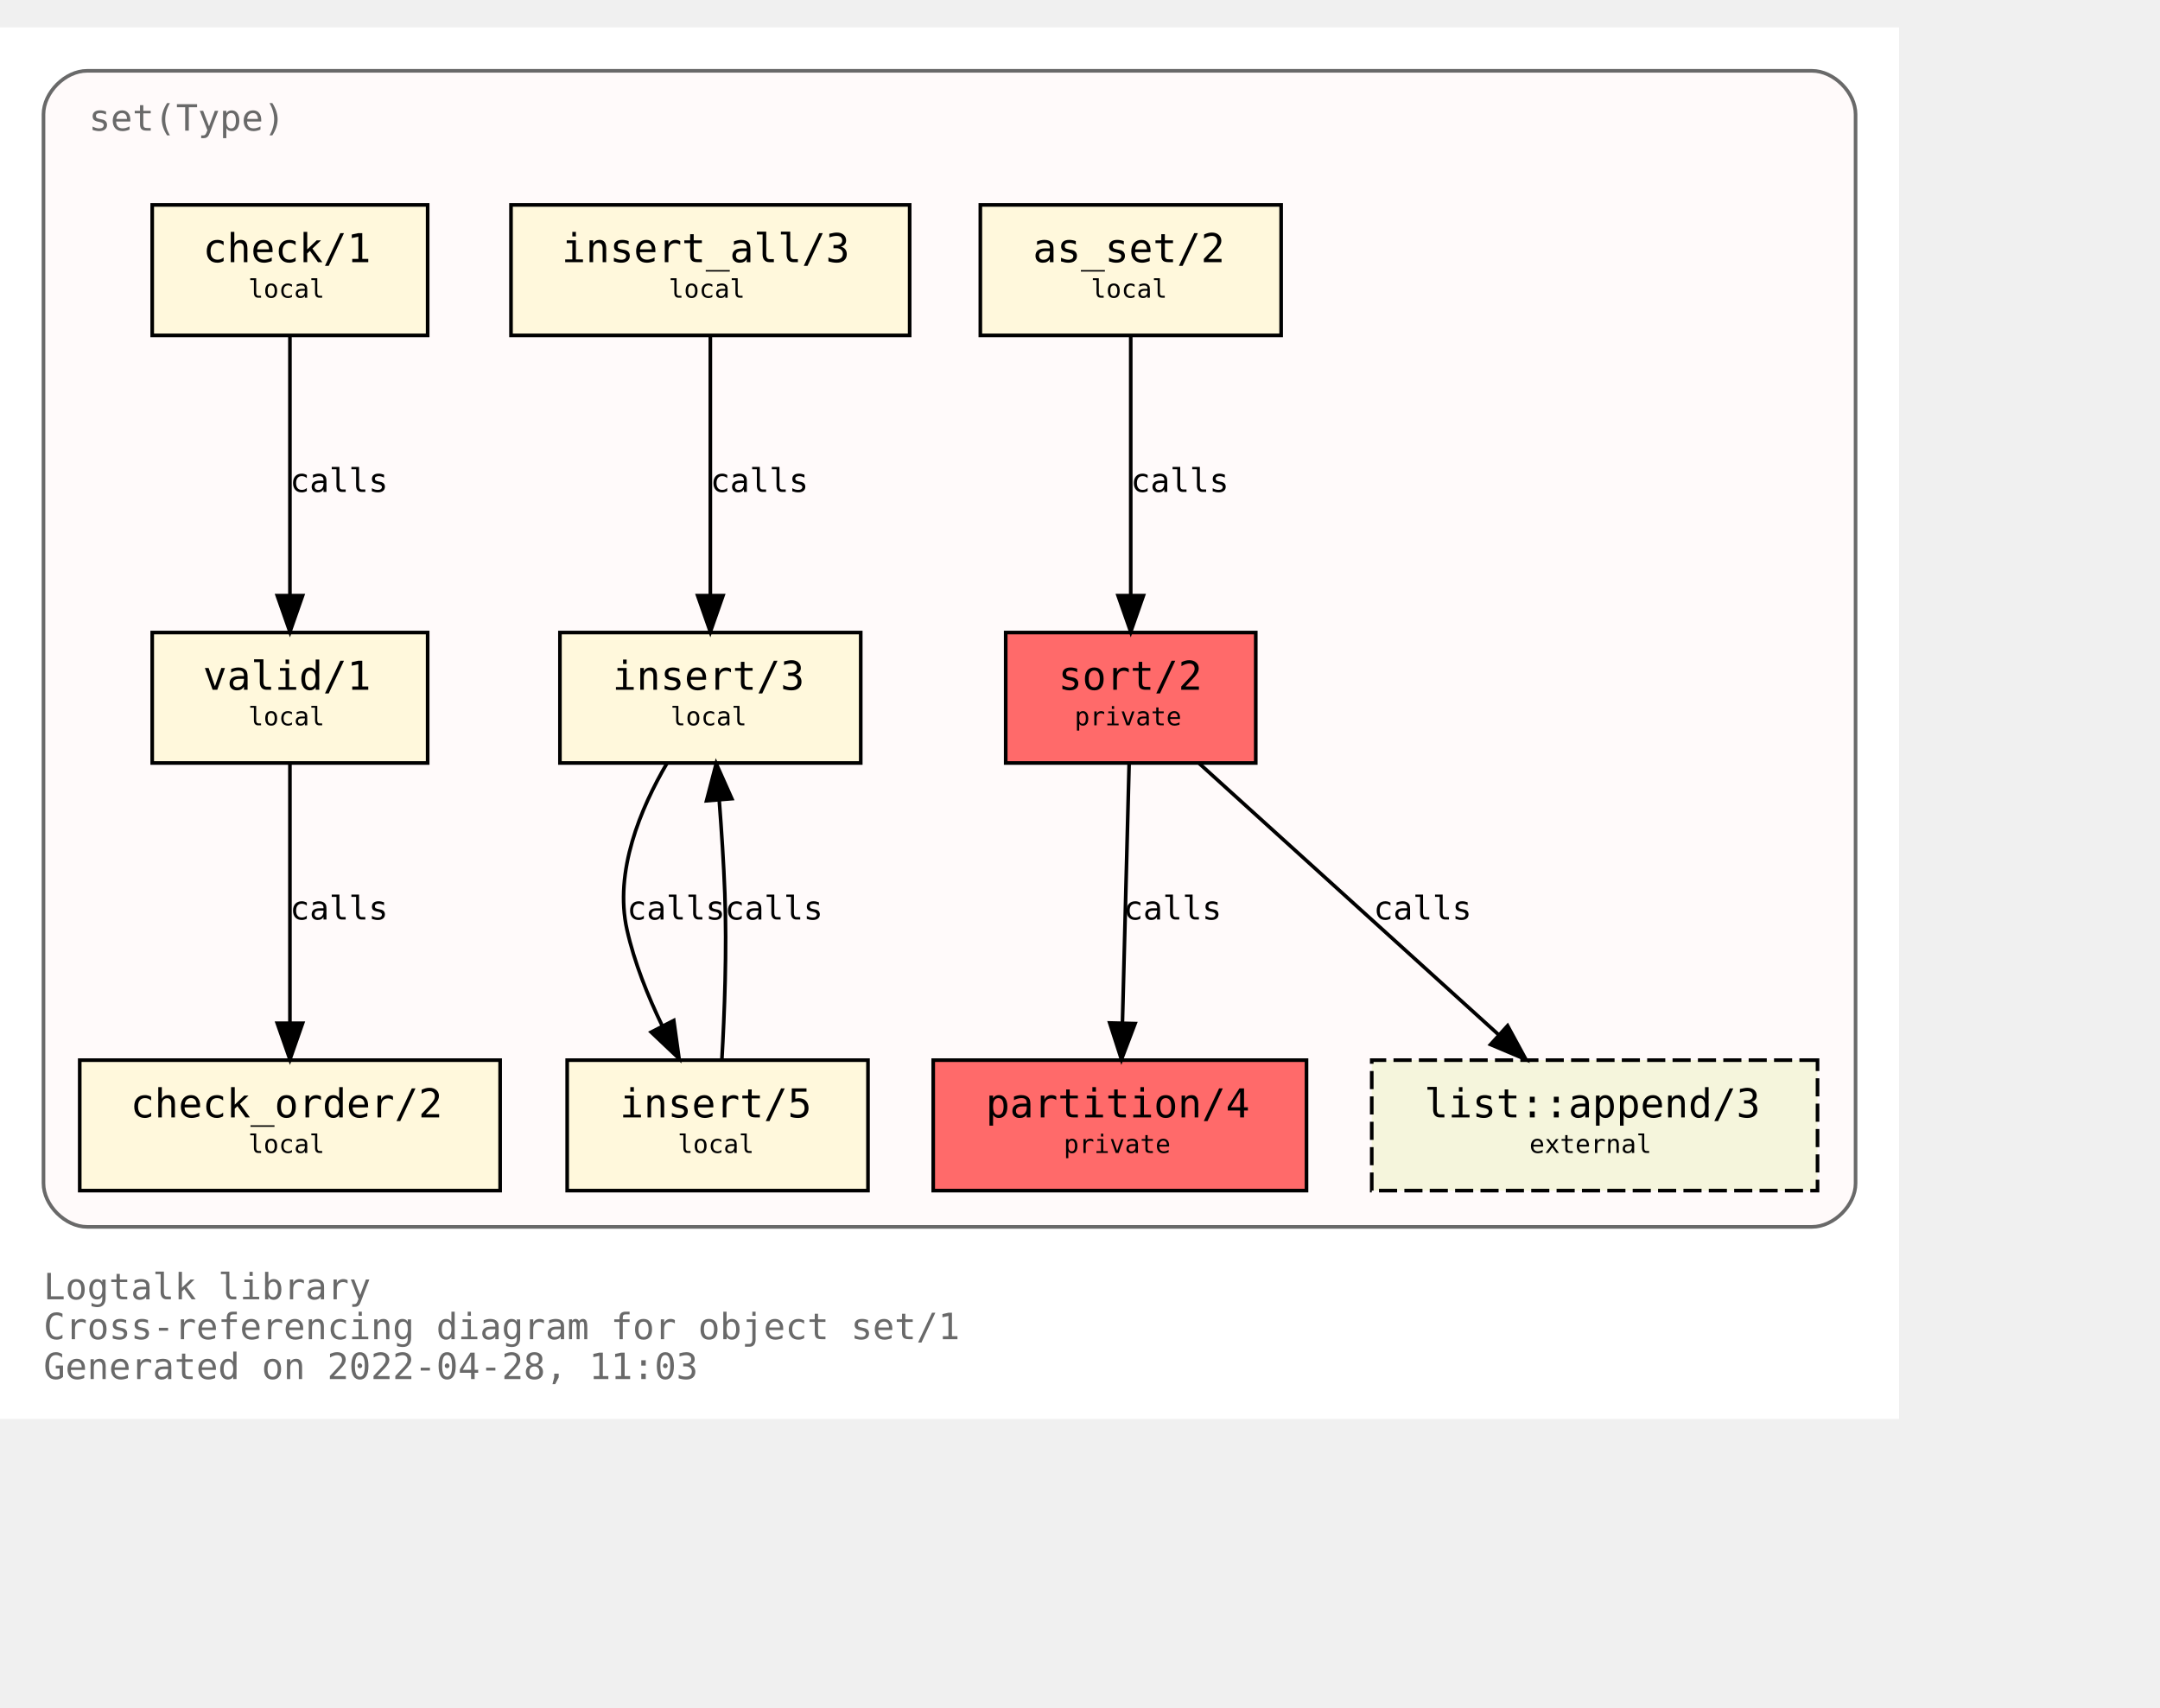
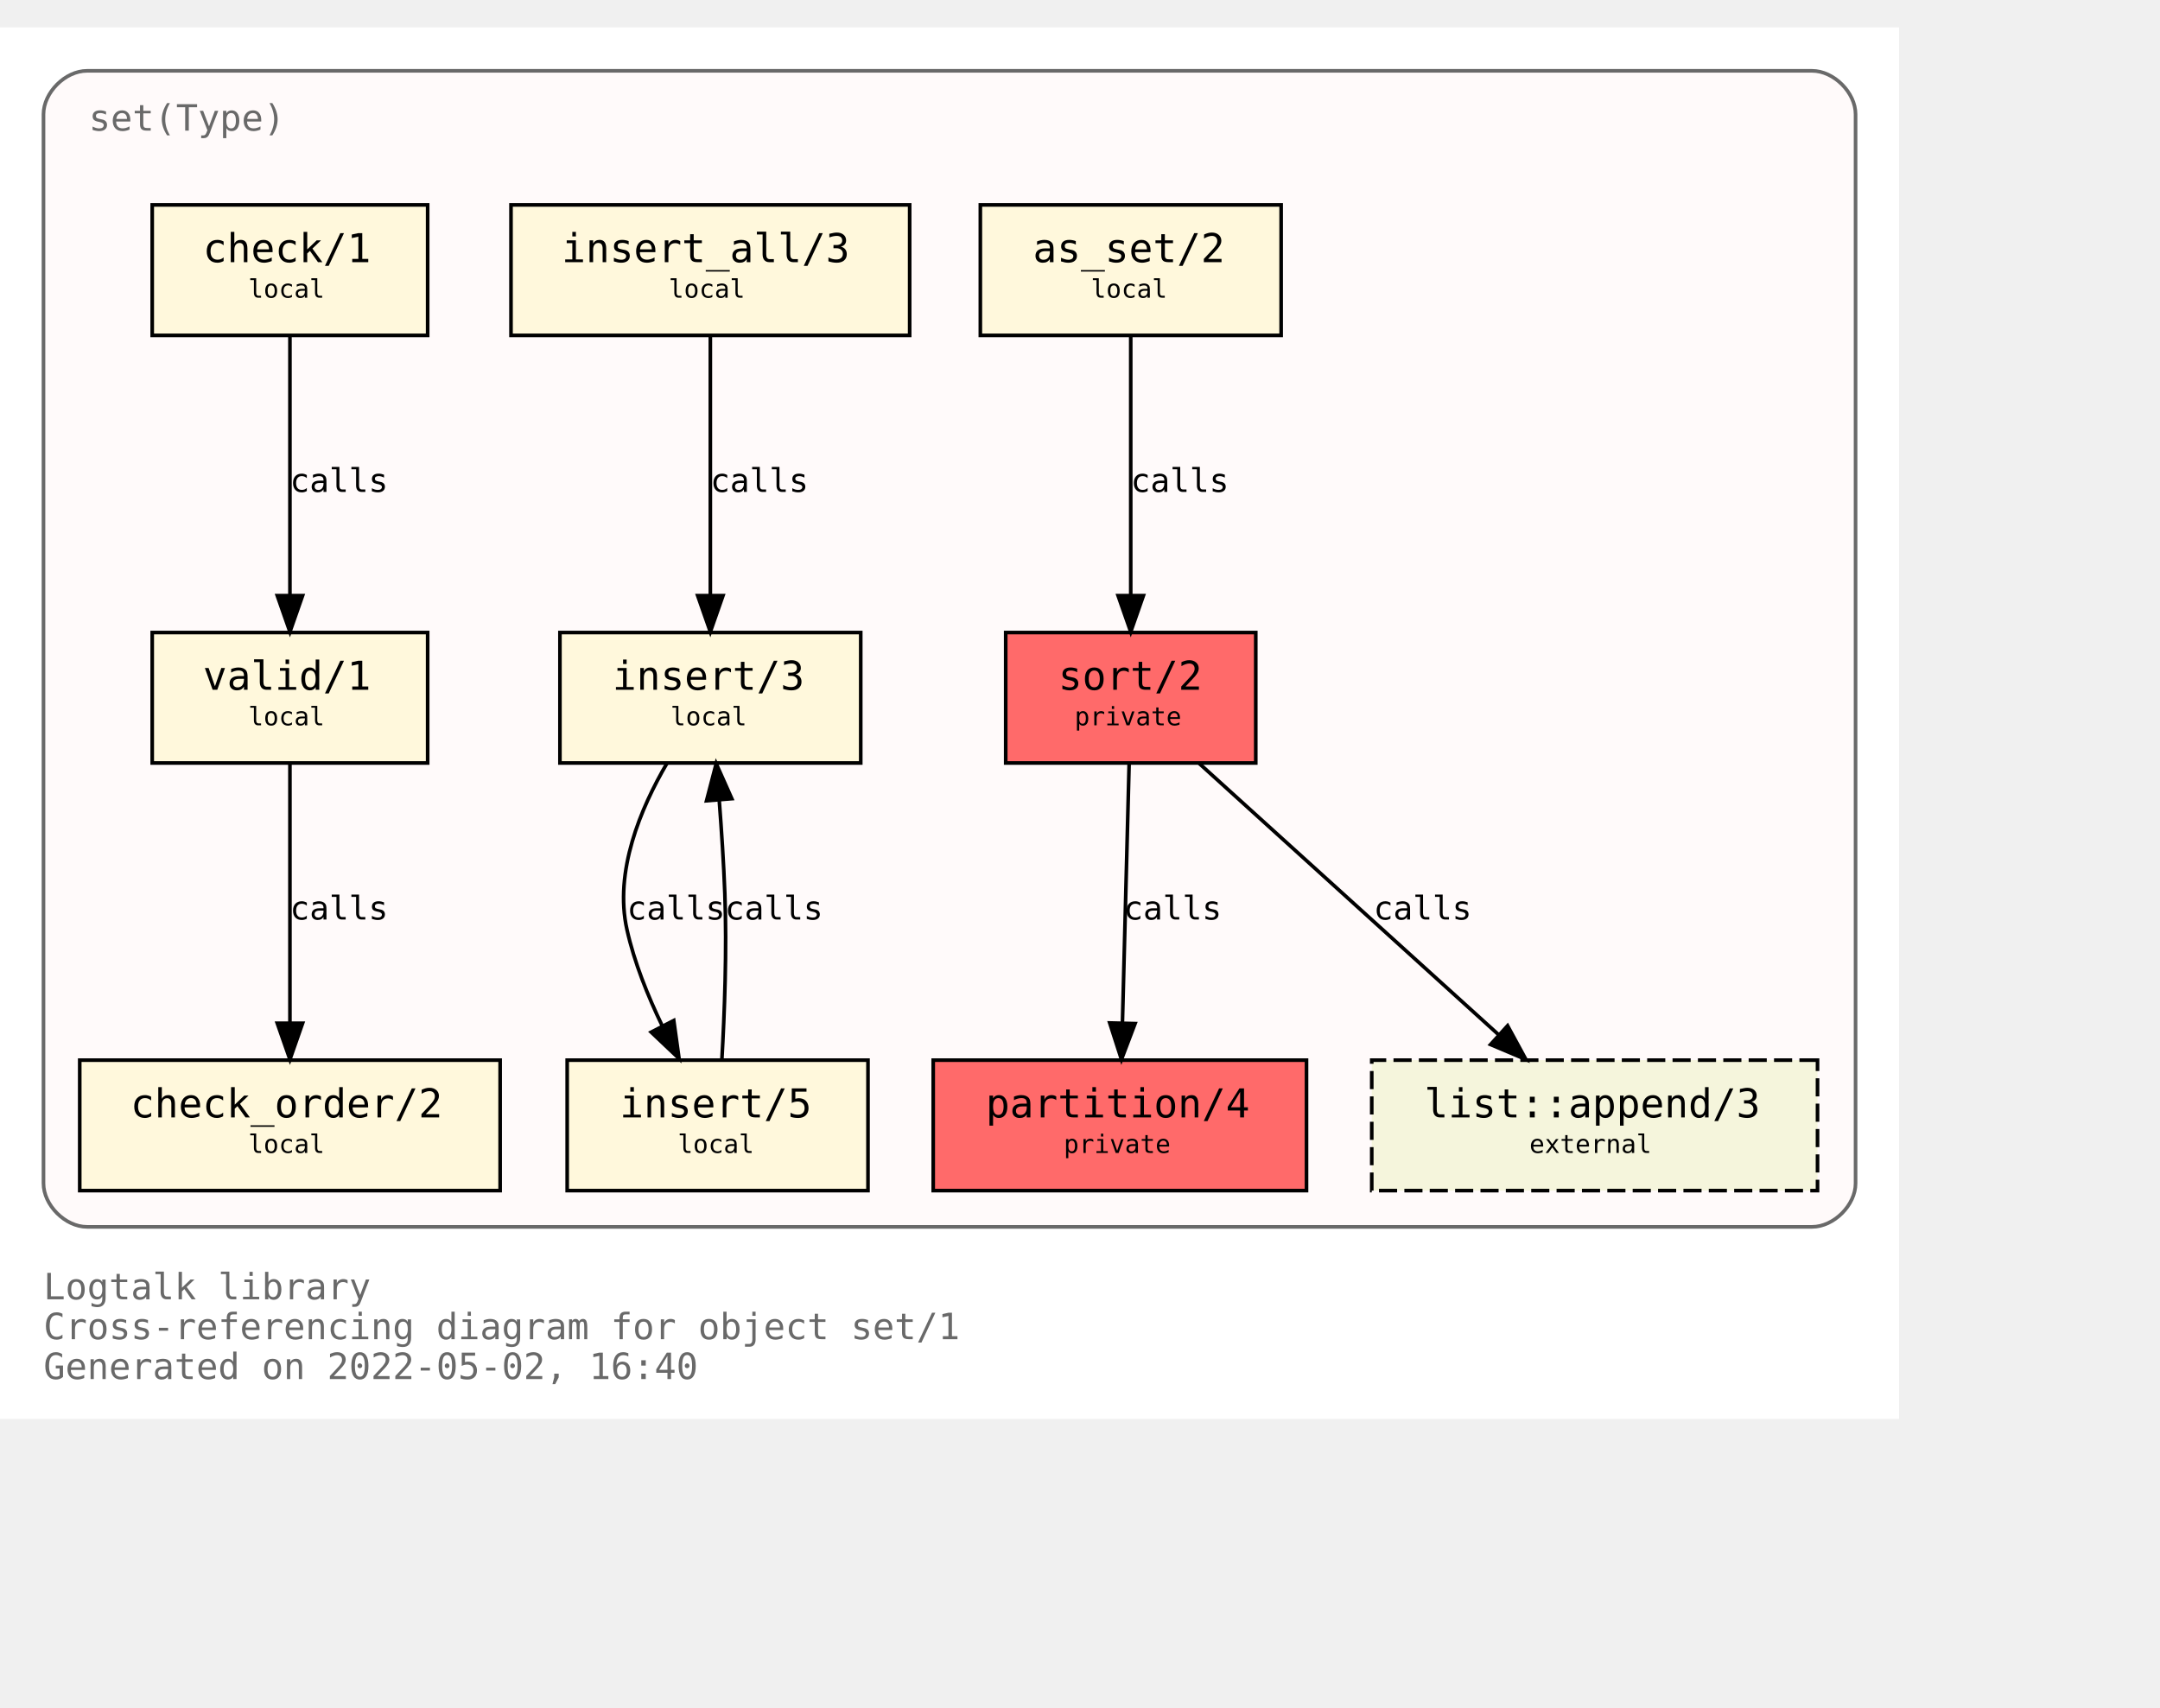
<svg xmlns="http://www.w3.org/2000/svg" xmlns:xlink="http://www.w3.org/1999/xlink" width="668pt" height="528pt" viewBox="72.00 72.00 596.00 456.00">
  <g id="graph0" class="graph" transform="scale(1 1) rotate(0) translate(76 452)">
    <polygon fill="white" stroke="transparent" points="-4,4 -4,-380 520,-380 520,4 -4,4" />
    <text text-anchor="start" x="8" y="-29" font-family="Monospace" font-size="10.00" fill="dimgray">Logtalk library</text>
    <text text-anchor="start" x="8" y="-18" font-family="Monospace" font-size="10.00" fill="dimgray">Cross-referencing diagram for object set/1</text>
-     <text text-anchor="start" x="8" y="-7" font-family="Monospace" font-size="10.00" fill="dimgray">Generated on 2022-04-28, 11:03</text>
+     <text text-anchor="start" x="8" y="-7" font-family="Monospace" font-size="10.00" fill="dimgray">Generated on 2022-05-02, 16:40</text>
    <g id="clust1" class="cluster">
      <g id="a_clust1">
        <a xlink:title="set(Type)">
          <path fill="snow" stroke="dimgray" d="M20,-49C20,-49 496,-49 496,-49 502,-49 508,-55 508,-61 508,-61 508,-356 508,-356 508,-362 502,-368 496,-368 496,-368 20,-368 20,-368 14,-368 8,-362 8,-356 8,-356 8,-61 8,-61 8,-55 14,-49 20,-49" />
          <g id="a_clust1_0">
-             <a xlink:href="https://github.com/LogtalkDotOrg/logtalk3/tree/4d1badf2393d1a72157e74f0e3df92249e9200dd/library/sets/set1.lgt" xlink:title="https://github.com/LogtalkDotOrg/logtalk3/tree/4d1badf2393d1a72157e74f0e3df92249e9200dd/library/sets/set1.lgt">
+             <a xlink:href="https://github.com/LogtalkDotOrg/logtalk3/tree/a3d18386999760bba2ac4b0478910dcf1a05ec67/library/sets/set1.lgt" xlink:title="https://github.com/LogtalkDotOrg/logtalk3/tree/a3d18386999760bba2ac4b0478910dcf1a05ec67/library/sets/set1.lgt">
              <text text-anchor="start" x="20.5" y="-351.5" font-family="Monospace" font-size="10.00" fill="dimgray">set(Type)</text>
            </a>
          </g>
        </a>
      </g>
    </g>
    <g id="node1" class="node">
      <g id="a_node1">
-         <a xlink:href="https://github.com/LogtalkDotOrg/logtalk3/tree/4d1badf2393d1a72157e74f0e3df92249e9200dd/library/sets/set1.lgt#L33" xlink:title="https://github.com/LogtalkDotOrg/logtalk3/tree/4d1badf2393d1a72157e74f0e3df92249e9200dd/library/sets/set1.lgt#L33">
+         <a xlink:href="https://github.com/LogtalkDotOrg/logtalk3/tree/a3d18386999760bba2ac4b0478910dcf1a05ec67/library/sets/set1.lgt#L33" xlink:title="https://github.com/LogtalkDotOrg/logtalk3/tree/a3d18386999760bba2ac4b0478910dcf1a05ec67/library/sets/set1.lgt#L33">
          <polygon fill="#ff6a6a" stroke="black" points="342.5,-213 273.5,-213 273.5,-177 342.5,-177 342.5,-213" />
          <text text-anchor="start" x="282" y="-197.8" font-family="Monospace" font-size="9.00"> </text>
          <text text-anchor="start" x="288" y="-197.2" font-family="Monospace" font-size="11.00">sort/2</text>
          <text text-anchor="start" x="329" y="-197.8" font-family="Monospace" font-size="9.00"> </text>
          <text text-anchor="start" x="282" y="-186.8" font-family="Monospace" font-size="9.00"> </text>
          <text text-anchor="start" x="292.5" y="-187.4" font-family="Monospace" font-size="7.00">private</text>
          <text text-anchor="start" x="329" y="-186.8" font-family="Monospace" font-size="9.00"> </text>
        </a>
      </g>
    </g>
    <g id="node2" class="node">
      <g id="a_node2">
-         <a xlink:href="https://github.com/LogtalkDotOrg/logtalk3/tree/4d1badf2393d1a72157e74f0e3df92249e9200dd/library/sets/set1.lgt#L40" xlink:title="https://github.com/LogtalkDotOrg/logtalk3/tree/4d1badf2393d1a72157e74f0e3df92249e9200dd/library/sets/set1.lgt#L40">
+         <a xlink:href="https://github.com/LogtalkDotOrg/logtalk3/tree/a3d18386999760bba2ac4b0478910dcf1a05ec67/library/sets/set1.lgt#L40" xlink:title="https://github.com/LogtalkDotOrg/logtalk3/tree/a3d18386999760bba2ac4b0478910dcf1a05ec67/library/sets/set1.lgt#L40">
          <polygon fill="#ff6a6a" stroke="black" points="356.5,-95 253.5,-95 253.5,-59 356.5,-59 356.5,-95" />
          <text text-anchor="start" x="262" y="-79.8" font-family="Monospace" font-size="9.00"> </text>
          <text text-anchor="start" x="268" y="-79.2" font-family="Monospace" font-size="11.00">partition/4</text>
          <text text-anchor="start" x="343" y="-79.8" font-family="Monospace" font-size="9.00"> </text>
          <text text-anchor="start" x="262" y="-68.8" font-family="Monospace" font-size="9.00"> </text>
          <text text-anchor="start" x="289.5" y="-69.4" font-family="Monospace" font-size="7.00">private</text>
          <text text-anchor="start" x="343" y="-68.8" font-family="Monospace" font-size="9.00"> </text>
        </a>
      </g>
    </g>
    <g id="edge1" class="edge">
      <g id="a_edge1">
-         <a xlink:href="https://github.com/LogtalkDotOrg/logtalk3/tree/4d1badf2393d1a72157e74f0e3df92249e9200dd/library/sets/set1.lgt#L48" xlink:title="calls">
+         <a xlink:href="https://github.com/LogtalkDotOrg/logtalk3/tree/a3d18386999760bba2ac4b0478910dcf1a05ec67/library/sets/set1.lgt#L48" xlink:title="calls">
          <path fill="none" stroke="black" d="M307.56,-176.88C307.07,-158.04 306.28,-127.47 305.71,-105.3" />
          <polygon fill="black" stroke="black" points="309.2,-105.09 305.44,-95.19 302.2,-105.27 309.2,-105.09" />
        </a>
      </g>
      <g id="a_edge1-label">
-         <a xlink:href="https://github.com/LogtalkDotOrg/logtalk3/tree/4d1badf2393d1a72157e74f0e3df92249e9200dd/library/sets/set1.lgt#L48" xlink:title="https://github.com/LogtalkDotOrg/logtalk3/tree/4d1badf2393d1a72157e74f0e3df92249e9200dd/library/sets/set1.lgt#L48">
+         <a xlink:href="https://github.com/LogtalkDotOrg/logtalk3/tree/a3d18386999760bba2ac4b0478910dcf1a05ec67/library/sets/set1.lgt#L48" xlink:title="https://github.com/LogtalkDotOrg/logtalk3/tree/a3d18386999760bba2ac4b0478910dcf1a05ec67/library/sets/set1.lgt#L48">
          <text text-anchor="start" x="306" y="-133.8" font-family="Monospace" font-size="9.00">calls</text>
        </a>
      </g>
    </g>
    <g id="node10" class="node">
      <g id="a_node10">
        <a xlink:href="https://logtalk.org/library/listp_0.html#append/3" xlink:title="https://logtalk.org/library/listp_0.html#append/3">
          <polygon fill="beige" stroke="black" stroke-dasharray="5,2" points="497.5,-95 374.5,-95 374.5,-59 497.5,-59 497.5,-95" />
          <text text-anchor="start" x="383" y="-79.8" font-family="Monospace" font-size="9.00"> </text>
          <text text-anchor="start" x="389" y="-79.2" font-family="Monospace" font-size="11.00">list::append/3</text>
          <text text-anchor="start" x="484" y="-79.8" font-family="Monospace" font-size="9.00"> </text>
          <text text-anchor="start" x="383" y="-68.8" font-family="Monospace" font-size="9.00"> </text>
          <text text-anchor="start" x="418" y="-69.4" font-family="Monospace" font-size="7.00">external</text>
          <text text-anchor="start" x="484" y="-68.8" font-family="Monospace" font-size="9.00"> </text>
        </a>
      </g>
    </g>
    <g id="edge8" class="edge">
      <g id="a_edge8">
-         <a xlink:href="https://github.com/LogtalkDotOrg/logtalk3/tree/4d1badf2393d1a72157e74f0e3df92249e9200dd/library/sets/set1.lgt#L48" xlink:title="calls">
+         <a xlink:href="https://github.com/LogtalkDotOrg/logtalk3/tree/a3d18386999760bba2ac4b0478910dcf1a05ec67/library/sets/set1.lgt#L48" xlink:title="calls">
          <path fill="none" stroke="black" d="M326.89,-176.88C348.72,-157.09 384.82,-124.38 409.47,-102.05" />
          <polygon fill="black" stroke="black" points="411.98,-104.5 417.04,-95.19 407.28,-99.31 411.98,-104.5" />
        </a>
      </g>
      <g id="a_edge8-label">
-         <a xlink:href="https://github.com/LogtalkDotOrg/logtalk3/tree/4d1badf2393d1a72157e74f0e3df92249e9200dd/library/sets/set1.lgt#L48" xlink:title="https://github.com/LogtalkDotOrg/logtalk3/tree/4d1badf2393d1a72157e74f0e3df92249e9200dd/library/sets/set1.lgt#L48">
+         <a xlink:href="https://github.com/LogtalkDotOrg/logtalk3/tree/a3d18386999760bba2ac4b0478910dcf1a05ec67/library/sets/set1.lgt#L48" xlink:title="https://github.com/LogtalkDotOrg/logtalk3/tree/a3d18386999760bba2ac4b0478910dcf1a05ec67/library/sets/set1.lgt#L48">
          <text text-anchor="start" x="375" y="-133.8" font-family="Monospace" font-size="9.00">calls</text>
        </a>
      </g>
    </g>
    <g id="node3" class="node">
      <g id="a_node3">
-         <a xlink:href="https://github.com/LogtalkDotOrg/logtalk3/tree/4d1badf2393d1a72157e74f0e3df92249e9200dd/library/sets/set1.lgt#L64" xlink:title="https://github.com/LogtalkDotOrg/logtalk3/tree/4d1badf2393d1a72157e74f0e3df92249e9200dd/library/sets/set1.lgt#L64">
+         <a xlink:href="https://github.com/LogtalkDotOrg/logtalk3/tree/a3d18386999760bba2ac4b0478910dcf1a05ec67/library/sets/set1.lgt#L64" xlink:title="https://github.com/LogtalkDotOrg/logtalk3/tree/a3d18386999760bba2ac4b0478910dcf1a05ec67/library/sets/set1.lgt#L64">
          <polygon fill="cornsilk" stroke="black" points="349.5,-331 266.5,-331 266.5,-295 349.5,-295 349.5,-331" />
          <text text-anchor="start" x="275" y="-315.8" font-family="Monospace" font-size="9.00"> </text>
          <text text-anchor="start" x="281" y="-315.2" font-family="Monospace" font-size="11.00">as_set/2</text>
          <text text-anchor="start" x="336" y="-315.8" font-family="Monospace" font-size="9.00"> </text>
          <text text-anchor="start" x="275" y="-304.8" font-family="Monospace" font-size="9.00"> </text>
          <text text-anchor="start" x="297" y="-305.4" font-family="Monospace" font-size="7.00">local</text>
          <text text-anchor="start" x="336" y="-304.8" font-family="Monospace" font-size="9.00"> </text>
        </a>
      </g>
    </g>
    <g id="edge2" class="edge">
      <g id="a_edge2">
-         <a xlink:href="https://github.com/LogtalkDotOrg/logtalk3/tree/4d1badf2393d1a72157e74f0e3df92249e9200dd/library/sets/set1.lgt#L64" xlink:title="calls">
+         <a xlink:href="https://github.com/LogtalkDotOrg/logtalk3/tree/a3d18386999760bba2ac4b0478910dcf1a05ec67/library/sets/set1.lgt#L64" xlink:title="calls">
          <path fill="none" stroke="black" d="M308,-294.88C308,-276.04 308,-245.47 308,-223.3" />
          <polygon fill="black" stroke="black" points="311.5,-223.19 308,-213.19 304.5,-223.19 311.5,-223.19" />
        </a>
      </g>
      <g id="a_edge2-label">
-         <a xlink:href="https://github.com/LogtalkDotOrg/logtalk3/tree/4d1badf2393d1a72157e74f0e3df92249e9200dd/library/sets/set1.lgt#L64" xlink:title="https://github.com/LogtalkDotOrg/logtalk3/tree/4d1badf2393d1a72157e74f0e3df92249e9200dd/library/sets/set1.lgt#L64">
+         <a xlink:href="https://github.com/LogtalkDotOrg/logtalk3/tree/a3d18386999760bba2ac4b0478910dcf1a05ec67/library/sets/set1.lgt#L64" xlink:title="https://github.com/LogtalkDotOrg/logtalk3/tree/a3d18386999760bba2ac4b0478910dcf1a05ec67/library/sets/set1.lgt#L64">
          <text text-anchor="start" x="308" y="-251.8" font-family="Monospace" font-size="9.00">calls</text>
        </a>
      </g>
    </g>
    <g id="node4" class="node">
      <g id="a_node4">
-         <a xlink:href="https://github.com/LogtalkDotOrg/logtalk3/tree/4d1badf2393d1a72157e74f0e3df92249e9200dd/library/sets/set1.lgt#L67" xlink:title="https://github.com/LogtalkDotOrg/logtalk3/tree/4d1badf2393d1a72157e74f0e3df92249e9200dd/library/sets/set1.lgt#L67">
+         <a xlink:href="https://github.com/LogtalkDotOrg/logtalk3/tree/a3d18386999760bba2ac4b0478910dcf1a05ec67/library/sets/set1.lgt#L67" xlink:title="https://github.com/LogtalkDotOrg/logtalk3/tree/a3d18386999760bba2ac4b0478910dcf1a05ec67/library/sets/set1.lgt#L67">
          <polygon fill="cornsilk" stroke="black" points="233.5,-213 150.5,-213 150.5,-177 233.5,-177 233.5,-213" />
          <text text-anchor="start" x="159" y="-197.8" font-family="Monospace" font-size="9.00"> </text>
          <text text-anchor="start" x="165" y="-197.2" font-family="Monospace" font-size="11.00">insert/3</text>
          <text text-anchor="start" x="220" y="-197.8" font-family="Monospace" font-size="9.00"> </text>
          <text text-anchor="start" x="159" y="-186.8" font-family="Monospace" font-size="9.00"> </text>
          <text text-anchor="start" x="181" y="-187.4" font-family="Monospace" font-size="7.00">local</text>
          <text text-anchor="start" x="220" y="-186.8" font-family="Monospace" font-size="9.00"> </text>
        </a>
      </g>
    </g>
    <g id="node5" class="node">
      <g id="a_node5">
-         <a xlink:href="https://github.com/LogtalkDotOrg/logtalk3/tree/4d1badf2393d1a72157e74f0e3df92249e9200dd/library/sets/set1.lgt#L77" xlink:title="https://github.com/LogtalkDotOrg/logtalk3/tree/4d1badf2393d1a72157e74f0e3df92249e9200dd/library/sets/set1.lgt#L77">
+         <a xlink:href="https://github.com/LogtalkDotOrg/logtalk3/tree/a3d18386999760bba2ac4b0478910dcf1a05ec67/library/sets/set1.lgt#L77" xlink:title="https://github.com/LogtalkDotOrg/logtalk3/tree/a3d18386999760bba2ac4b0478910dcf1a05ec67/library/sets/set1.lgt#L77">
          <polygon fill="cornsilk" stroke="black" points="235.5,-95 152.5,-95 152.5,-59 235.5,-59 235.5,-95" />
          <text text-anchor="start" x="161" y="-79.8" font-family="Monospace" font-size="9.00"> </text>
          <text text-anchor="start" x="167" y="-79.2" font-family="Monospace" font-size="11.00">insert/5</text>
          <text text-anchor="start" x="222" y="-79.8" font-family="Monospace" font-size="9.00"> </text>
          <text text-anchor="start" x="161" y="-68.8" font-family="Monospace" font-size="9.00"> </text>
          <text text-anchor="start" x="183" y="-69.4" font-family="Monospace" font-size="7.00">local</text>
          <text text-anchor="start" x="222" y="-68.8" font-family="Monospace" font-size="9.00"> </text>
        </a>
      </g>
    </g>
    <g id="edge3" class="edge">
      <g id="a_edge3">
-         <a xlink:href="https://github.com/LogtalkDotOrg/logtalk3/tree/4d1badf2393d1a72157e74f0e3df92249e9200dd/library/sets/set1.lgt#L68" xlink:title="calls">
+         <a xlink:href="https://github.com/LogtalkDotOrg/logtalk3/tree/a3d18386999760bba2ac4b0478910dcf1a05ec67/library/sets/set1.lgt#L68" xlink:title="calls">
          <path fill="none" stroke="black" d="M180.07,-176.98C172.75,-164.51 165.41,-147.02 169,-131 171.01,-122.01 174.73,-112.75 178.7,-104.53" />
          <polygon fill="black" stroke="black" points="181.91,-105.94 183.37,-95.44 175.68,-102.73 181.91,-105.94" />
        </a>
      </g>
      <g id="a_edge3-label">
-         <a xlink:href="https://github.com/LogtalkDotOrg/logtalk3/tree/4d1badf2393d1a72157e74f0e3df92249e9200dd/library/sets/set1.lgt#L68" xlink:title="https://github.com/LogtalkDotOrg/logtalk3/tree/4d1badf2393d1a72157e74f0e3df92249e9200dd/library/sets/set1.lgt#L68">
+         <a xlink:href="https://github.com/LogtalkDotOrg/logtalk3/tree/a3d18386999760bba2ac4b0478910dcf1a05ec67/library/sets/set1.lgt#L68" xlink:title="https://github.com/LogtalkDotOrg/logtalk3/tree/a3d18386999760bba2ac4b0478910dcf1a05ec67/library/sets/set1.lgt#L68">
          <text text-anchor="start" x="169" y="-133.8" font-family="Monospace" font-size="9.00">calls</text>
        </a>
      </g>
    </g>
    <g id="edge4" class="edge">
      <g id="a_edge4">
-         <a xlink:href="https://github.com/LogtalkDotOrg/logtalk3/tree/4d1badf2393d1a72157e74f0e3df92249e9200dd/library/sets/set1.lgt#L77" xlink:title="calls">
+         <a xlink:href="https://github.com/LogtalkDotOrg/logtalk3/tree/a3d18386999760bba2ac4b0478910dcf1a05ec67/library/sets/set1.lgt#L77" xlink:title="calls">
          <path fill="none" stroke="black" d="M195.18,-95.11C195.91,-107.79 196.59,-125.47 196,-141 195.69,-149.33 195.09,-158.39 194.46,-166.62" />
          <polygon fill="black" stroke="black" points="190.95,-166.58 193.62,-176.83 197.93,-167.15 190.95,-166.58" />
        </a>
      </g>
      <g id="a_edge4-label">
-         <a xlink:href="https://github.com/LogtalkDotOrg/logtalk3/tree/4d1badf2393d1a72157e74f0e3df92249e9200dd/library/sets/set1.lgt#L77" xlink:title="https://github.com/LogtalkDotOrg/logtalk3/tree/4d1badf2393d1a72157e74f0e3df92249e9200dd/library/sets/set1.lgt#L77">
+         <a xlink:href="https://github.com/LogtalkDotOrg/logtalk3/tree/a3d18386999760bba2ac4b0478910dcf1a05ec67/library/sets/set1.lgt#L77" xlink:title="https://github.com/LogtalkDotOrg/logtalk3/tree/a3d18386999760bba2ac4b0478910dcf1a05ec67/library/sets/set1.lgt#L77">
          <text text-anchor="start" x="196" y="-133.8" font-family="Monospace" font-size="9.00">calls</text>
        </a>
      </g>
    </g>
    <g id="node6" class="node">
      <g id="a_node6">
-         <a xlink:href="https://github.com/LogtalkDotOrg/logtalk3/tree/4d1badf2393d1a72157e74f0e3df92249e9200dd/library/sets/set1.lgt#L82" xlink:title="https://github.com/LogtalkDotOrg/logtalk3/tree/4d1badf2393d1a72157e74f0e3df92249e9200dd/library/sets/set1.lgt#L82">
+         <a xlink:href="https://github.com/LogtalkDotOrg/logtalk3/tree/a3d18386999760bba2ac4b0478910dcf1a05ec67/library/sets/set1.lgt#L82" xlink:title="https://github.com/LogtalkDotOrg/logtalk3/tree/a3d18386999760bba2ac4b0478910dcf1a05ec67/library/sets/set1.lgt#L82">
          <polygon fill="cornsilk" stroke="black" points="247,-331 137,-331 137,-295 247,-295 247,-331" />
          <text text-anchor="start" x="145" y="-315.8" font-family="Monospace" font-size="9.00"> </text>
          <text text-anchor="start" x="151" y="-315.2" font-family="Monospace" font-size="11.00">insert_all/3</text>
          <text text-anchor="start" x="233" y="-315.8" font-family="Monospace" font-size="9.00"> </text>
          <text text-anchor="start" x="145" y="-304.8" font-family="Monospace" font-size="9.00"> </text>
          <text text-anchor="start" x="180.5" y="-305.4" font-family="Monospace" font-size="7.00">local</text>
          <text text-anchor="start" x="233" y="-304.8" font-family="Monospace" font-size="9.00"> </text>
        </a>
      </g>
    </g>
    <g id="edge5" class="edge">
      <g id="a_edge5">
-         <a xlink:href="https://github.com/LogtalkDotOrg/logtalk3/tree/4d1badf2393d1a72157e74f0e3df92249e9200dd/library/sets/set1.lgt#L83" xlink:title="calls">
+         <a xlink:href="https://github.com/LogtalkDotOrg/logtalk3/tree/a3d18386999760bba2ac4b0478910dcf1a05ec67/library/sets/set1.lgt#L83" xlink:title="calls">
          <path fill="none" stroke="black" d="M192,-294.88C192,-276.04 192,-245.47 192,-223.3" />
          <polygon fill="black" stroke="black" points="195.5,-223.19 192,-213.19 188.5,-223.19 195.5,-223.19" />
        </a>
      </g>
      <g id="a_edge5-label">
-         <a xlink:href="https://github.com/LogtalkDotOrg/logtalk3/tree/4d1badf2393d1a72157e74f0e3df92249e9200dd/library/sets/set1.lgt#L83" xlink:title="https://github.com/LogtalkDotOrg/logtalk3/tree/4d1badf2393d1a72157e74f0e3df92249e9200dd/library/sets/set1.lgt#L83">
+         <a xlink:href="https://github.com/LogtalkDotOrg/logtalk3/tree/a3d18386999760bba2ac4b0478910dcf1a05ec67/library/sets/set1.lgt#L83" xlink:title="https://github.com/LogtalkDotOrg/logtalk3/tree/a3d18386999760bba2ac4b0478910dcf1a05ec67/library/sets/set1.lgt#L83">
          <text text-anchor="start" x="192" y="-251.8" font-family="Monospace" font-size="9.00">calls</text>
        </a>
      </g>
    </g>
    <g id="node7" class="node">
      <g id="a_node7">
-         <a xlink:href="https://github.com/LogtalkDotOrg/logtalk3/tree/4d1badf2393d1a72157e74f0e3df92249e9200dd/library/sets/set1.lgt#L87" xlink:title="https://github.com/LogtalkDotOrg/logtalk3/tree/4d1badf2393d1a72157e74f0e3df92249e9200dd/library/sets/set1.lgt#L87">
+         <a xlink:href="https://github.com/LogtalkDotOrg/logtalk3/tree/a3d18386999760bba2ac4b0478910dcf1a05ec67/library/sets/set1.lgt#L87" xlink:title="https://github.com/LogtalkDotOrg/logtalk3/tree/a3d18386999760bba2ac4b0478910dcf1a05ec67/library/sets/set1.lgt#L87">
          <polygon fill="cornsilk" stroke="black" points="114,-213 38,-213 38,-177 114,-177 114,-213" />
          <text text-anchor="start" x="46" y="-197.8" font-family="Monospace" font-size="9.00"> </text>
          <text text-anchor="start" x="52" y="-197.2" font-family="Monospace" font-size="11.00">valid/1</text>
          <text text-anchor="start" x="100" y="-197.8" font-family="Monospace" font-size="9.00"> </text>
          <text text-anchor="start" x="46" y="-186.8" font-family="Monospace" font-size="9.00"> </text>
          <text text-anchor="start" x="64.5" y="-187.4" font-family="Monospace" font-size="7.00">local</text>
          <text text-anchor="start" x="100" y="-186.8" font-family="Monospace" font-size="9.00"> </text>
        </a>
      </g>
    </g>
    <g id="node8" class="node">
      <g id="a_node8">
-         <a xlink:href="https://github.com/LogtalkDotOrg/logtalk3/tree/4d1badf2393d1a72157e74f0e3df92249e9200dd/library/sets/set1.lgt#L96" xlink:title="https://github.com/LogtalkDotOrg/logtalk3/tree/4d1badf2393d1a72157e74f0e3df92249e9200dd/library/sets/set1.lgt#L96">
+         <a xlink:href="https://github.com/LogtalkDotOrg/logtalk3/tree/a3d18386999760bba2ac4b0478910dcf1a05ec67/library/sets/set1.lgt#L96" xlink:title="https://github.com/LogtalkDotOrg/logtalk3/tree/a3d18386999760bba2ac4b0478910dcf1a05ec67/library/sets/set1.lgt#L96">
          <polygon fill="cornsilk" stroke="black" points="134,-95 18,-95 18,-59 134,-59 134,-95" />
          <text text-anchor="start" x="26" y="-79.8" font-family="Monospace" font-size="9.00"> </text>
          <text text-anchor="start" x="32" y="-79.2" font-family="Monospace" font-size="11.00">check_order/2</text>
          <text text-anchor="start" x="120" y="-79.8" font-family="Monospace" font-size="9.00"> </text>
          <text text-anchor="start" x="26" y="-68.8" font-family="Monospace" font-size="9.00"> </text>
          <text text-anchor="start" x="64.5" y="-69.4" font-family="Monospace" font-size="7.00">local</text>
          <text text-anchor="start" x="120" y="-68.8" font-family="Monospace" font-size="9.00"> </text>
        </a>
      </g>
    </g>
    <g id="edge6" class="edge">
      <g id="a_edge6">
-         <a xlink:href="https://github.com/LogtalkDotOrg/logtalk3/tree/4d1badf2393d1a72157e74f0e3df92249e9200dd/library/sets/set1.lgt#L93" xlink:title="calls">
+         <a xlink:href="https://github.com/LogtalkDotOrg/logtalk3/tree/a3d18386999760bba2ac4b0478910dcf1a05ec67/library/sets/set1.lgt#L93" xlink:title="calls">
          <path fill="none" stroke="black" d="M76,-176.88C76,-158.04 76,-127.47 76,-105.3" />
          <polygon fill="black" stroke="black" points="79.5,-105.19 76,-95.19 72.5,-105.19 79.5,-105.19" />
        </a>
      </g>
      <g id="a_edge6-label">
-         <a xlink:href="https://github.com/LogtalkDotOrg/logtalk3/tree/4d1badf2393d1a72157e74f0e3df92249e9200dd/library/sets/set1.lgt#L93" xlink:title="https://github.com/LogtalkDotOrg/logtalk3/tree/4d1badf2393d1a72157e74f0e3df92249e9200dd/library/sets/set1.lgt#L93">
+         <a xlink:href="https://github.com/LogtalkDotOrg/logtalk3/tree/a3d18386999760bba2ac4b0478910dcf1a05ec67/library/sets/set1.lgt#L93" xlink:title="https://github.com/LogtalkDotOrg/logtalk3/tree/a3d18386999760bba2ac4b0478910dcf1a05ec67/library/sets/set1.lgt#L93">
          <text text-anchor="start" x="76" y="-133.8" font-family="Monospace" font-size="9.00">calls</text>
        </a>
      </g>
    </g>
    <g id="node9" class="node">
      <g id="a_node9">
-         <a xlink:href="https://github.com/LogtalkDotOrg/logtalk3/tree/4d1badf2393d1a72157e74f0e3df92249e9200dd/library/sets/set1.lgt#L108" xlink:title="https://github.com/LogtalkDotOrg/logtalk3/tree/4d1badf2393d1a72157e74f0e3df92249e9200dd/library/sets/set1.lgt#L108">
+         <a xlink:href="https://github.com/LogtalkDotOrg/logtalk3/tree/a3d18386999760bba2ac4b0478910dcf1a05ec67/library/sets/set1.lgt#L108" xlink:title="https://github.com/LogtalkDotOrg/logtalk3/tree/a3d18386999760bba2ac4b0478910dcf1a05ec67/library/sets/set1.lgt#L108">
          <polygon fill="cornsilk" stroke="black" points="114,-331 38,-331 38,-295 114,-295 114,-331" />
          <text text-anchor="start" x="46" y="-315.8" font-family="Monospace" font-size="9.00"> </text>
          <text text-anchor="start" x="52" y="-315.2" font-family="Monospace" font-size="11.00">check/1</text>
          <text text-anchor="start" x="100" y="-315.8" font-family="Monospace" font-size="9.00"> </text>
          <text text-anchor="start" x="46" y="-304.8" font-family="Monospace" font-size="9.00"> </text>
          <text text-anchor="start" x="64.5" y="-305.4" font-family="Monospace" font-size="7.00">local</text>
          <text text-anchor="start" x="100" y="-304.8" font-family="Monospace" font-size="9.00"> </text>
        </a>
      </g>
    </g>
    <g id="edge7" class="edge">
      <g id="a_edge7">
-         <a xlink:href="https://github.com/LogtalkDotOrg/logtalk3/tree/4d1badf2393d1a72157e74f0e3df92249e9200dd/library/sets/set1.lgt#L108" xlink:title="calls">
+         <a xlink:href="https://github.com/LogtalkDotOrg/logtalk3/tree/a3d18386999760bba2ac4b0478910dcf1a05ec67/library/sets/set1.lgt#L108" xlink:title="calls">
          <path fill="none" stroke="black" d="M76,-294.88C76,-276.04 76,-245.47 76,-223.3" />
          <polygon fill="black" stroke="black" points="79.5,-223.19 76,-213.19 72.5,-223.19 79.5,-223.19" />
        </a>
      </g>
      <g id="a_edge7-label">
-         <a xlink:href="https://github.com/LogtalkDotOrg/logtalk3/tree/4d1badf2393d1a72157e74f0e3df92249e9200dd/library/sets/set1.lgt#L108" xlink:title="https://github.com/LogtalkDotOrg/logtalk3/tree/4d1badf2393d1a72157e74f0e3df92249e9200dd/library/sets/set1.lgt#L108">
+         <a xlink:href="https://github.com/LogtalkDotOrg/logtalk3/tree/a3d18386999760bba2ac4b0478910dcf1a05ec67/library/sets/set1.lgt#L108" xlink:title="https://github.com/LogtalkDotOrg/logtalk3/tree/a3d18386999760bba2ac4b0478910dcf1a05ec67/library/sets/set1.lgt#L108">
          <text text-anchor="start" x="76" y="-251.8" font-family="Monospace" font-size="9.00">calls</text>
        </a>
      </g>
    </g>
  </g>
</svg>
